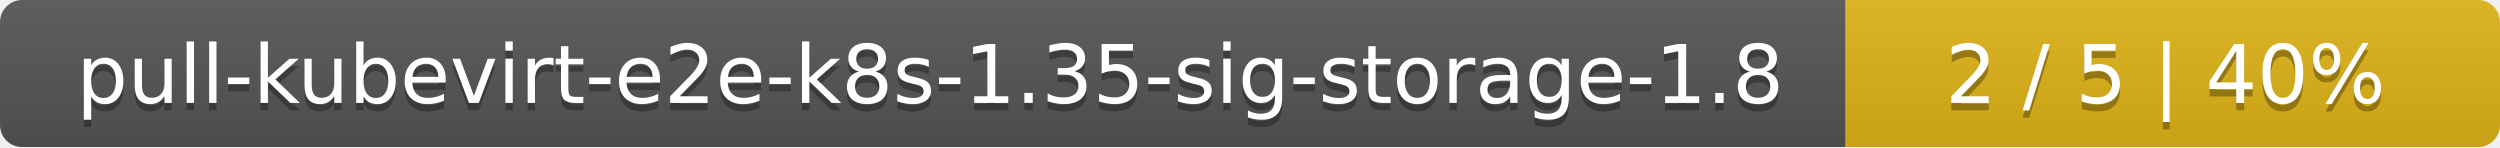
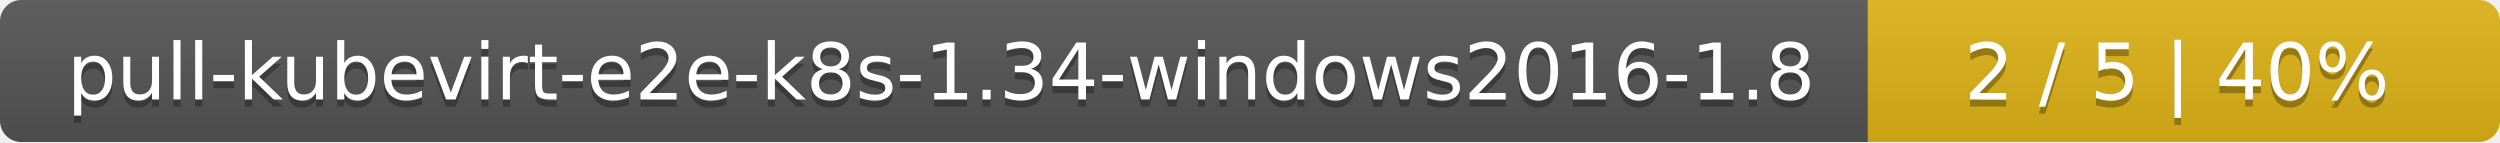
- <svg xmlns="http://www.w3.org/2000/svg" width="340" height="20">
+ <svg xmlns="http://www.w3.org/2000/svg" width="352" height="20">
  <linearGradient id="smooth" x2="0" y2="100%">
    <stop offset="0" stop-color="#bbb" stop-opacity=".1" />
    <stop offset="1" stop-opacity=".1" />
  </linearGradient>
  <mask id="round">
-     <rect width="340" height="20" rx="3" fill="#fff" />
+     <rect width="352" height="20" rx="3" fill="#fff" />
  </mask>
  <g mask="url(#round)">
-     <rect width="251" height="20" fill="#555" />
-     <rect x="251" width="89" height="20" fill="#dfb317" />
-     <rect width="340" height="20" fill="url(#smooth)" />
+     <rect width="263" height="20" fill="#555" />
+     <rect x="263" width="89" height="20" fill="#dfb317" />
+     <rect width="352" height="20" fill="url(#smooth)" />
  </g>
  <g fill="#fff" text-anchor="middle" font-family="DejaVu Sans,Verdana,Geneva,sans-serif" font-size="11">
-     <text x="126.5" y="15" fill="#010101" fill-opacity=".3">pull-kubevirt-e2e-k8s-1.35-sig-storage-1.8</text>
-     <text x="126.5" y="14">pull-kubevirt-e2e-k8s-1.35-sig-storage-1.8</text>
-     <text x="294.5" y="15" fill="#010101" fill-opacity=".3">2 / 5    |    40%</text>
-     <text x="294.5" y="14">2 / 5    |    40%</text>
+     <text x="132.5" y="15" fill="#010101" fill-opacity=".3">pull-kubevirt-e2e-k8s-1.34-windows2016-1.8</text>
+     <text x="132.5" y="14">pull-kubevirt-e2e-k8s-1.34-windows2016-1.8</text>
+     <text x="306.5" y="15" fill="#010101" fill-opacity=".3">2 / 5    |    40%</text>
+     <text x="306.5" y="14">2 / 5    |    40%</text>
  </g>
</svg>
